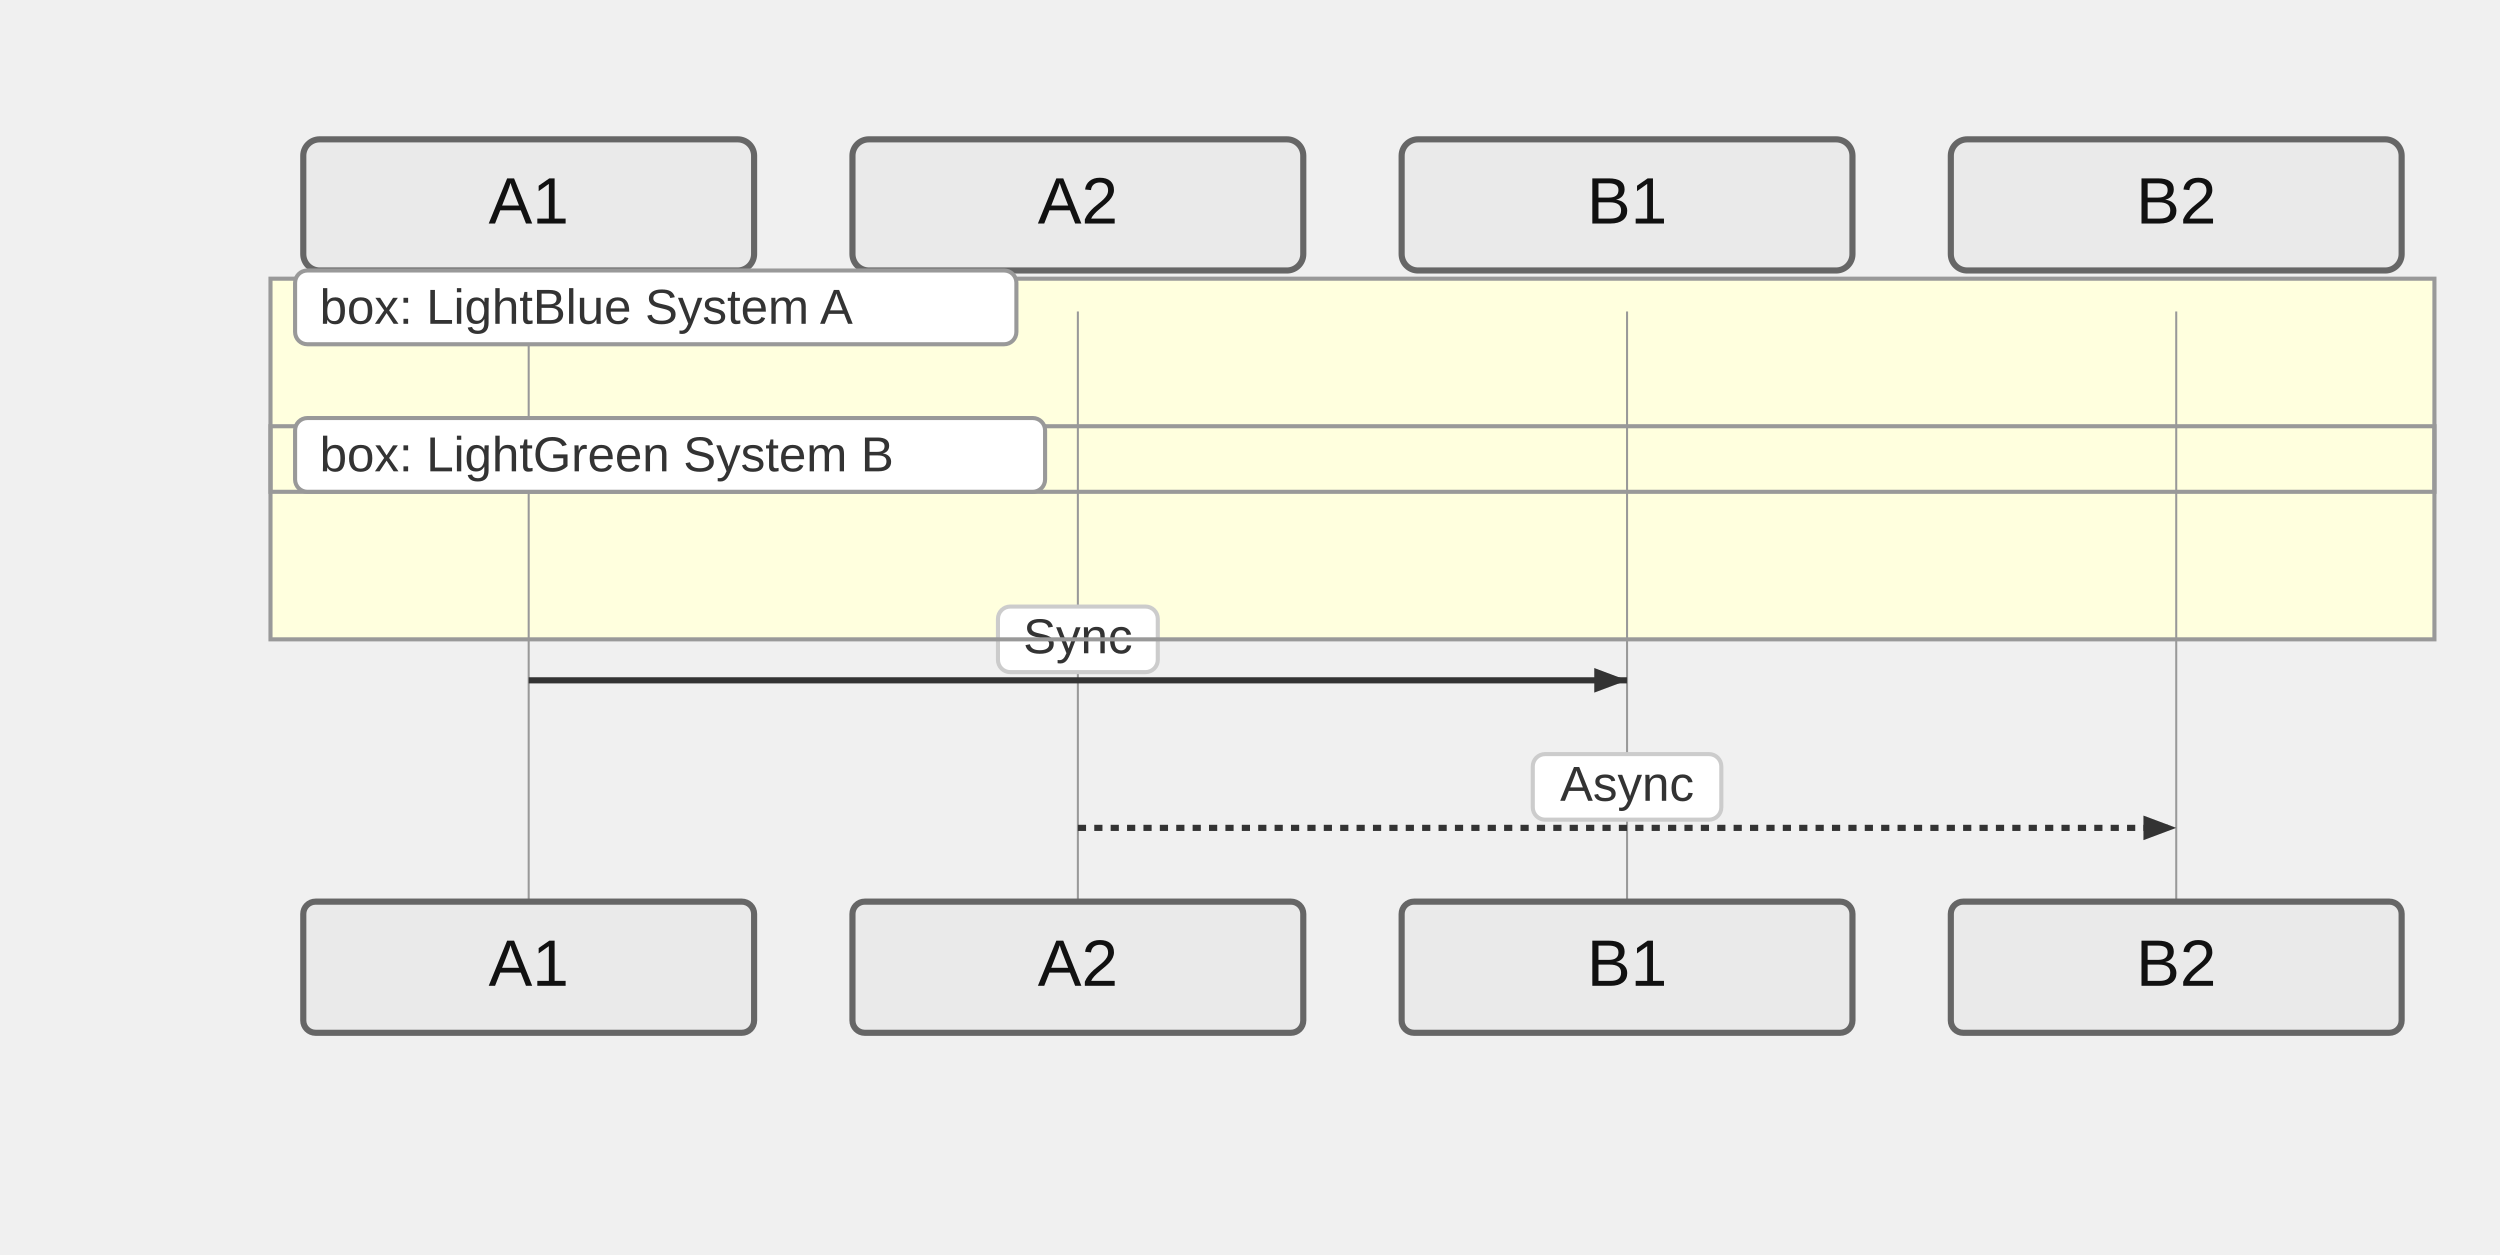
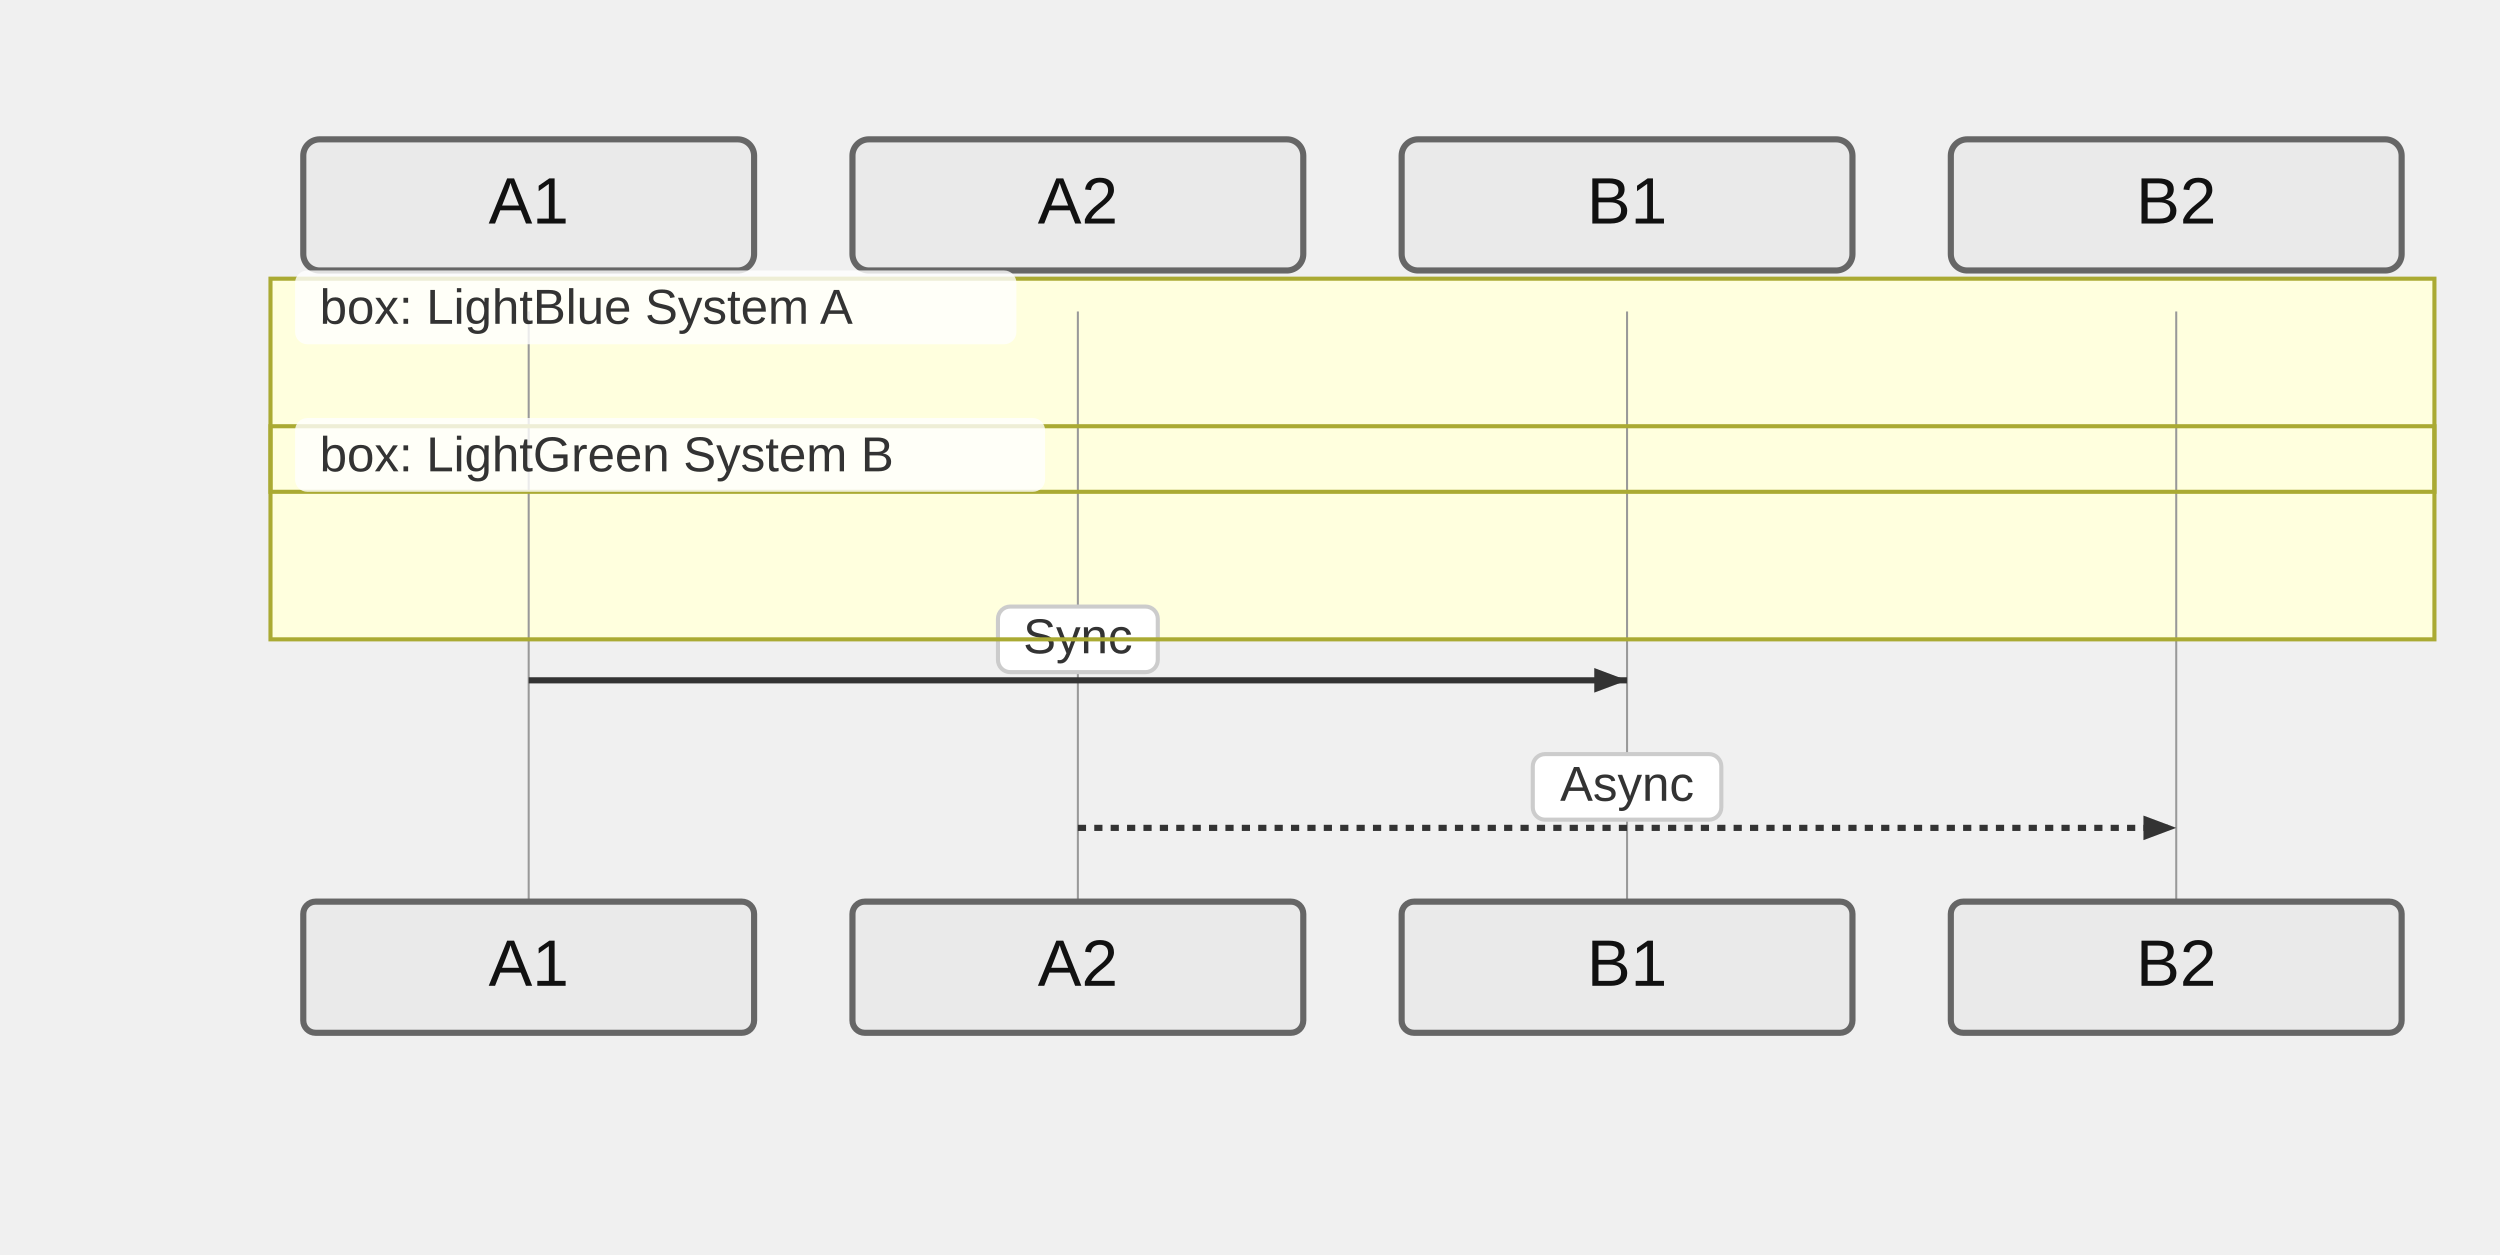
<svg xmlns="http://www.w3.org/2000/svg" width="610" height="306" viewBox="-50 -10 610 306">
  <style>
    .actor-rect { fill: #eaeaea; stroke: #666; stroke-width: 1.5px; }
    .actor-label { font-family: "Trebuchet MS", Verdana, Arial, sans-serif; font-size: 16px; fill: #111; }
    .lifeline { stroke: #999; stroke-width: 0.5px; }
    .activation { fill: #f4f4f4; stroke: #666; stroke-width: 1px; }
    .msg-line { stroke: #333; stroke-width: 1.5px; fill: none; }
    .msg-line.dotted { stroke-dasharray: 2 2; }
    .msg-line.thick { stroke-width: 3px; }
    .msg-label { font-family: "Trebuchet MS", Verdana, Arial, sans-serif; font-size: 12px; fill: #333; dominant-baseline: middle; }
    .msg-label-bg { fill: #ffffff; stroke: #cccccc; stroke-width: 1px; rx: 3; }
    .arrowhead { fill: #333; }
    .openhead { fill: none; stroke: #333; stroke-width: 1.5px; }
    .crosshead { stroke: #333; stroke-width: 1.5px; }
    .note { fill: #fff5ad; stroke: #aaaa33; stroke-width: 1px; }
    .note-text { font-family: "Trebuchet MS", Verdana, Arial, sans-serif; font-size: 12px; fill: #333; }
-     /* Align sequence block styling with flowchart clusters (rectangular corners) */
-     .group-frame, .cluster-border { fill: none; stroke: #999; stroke-width: 1px; }
-     .group-title, .cluster-label-text { font-family: Arial, sans-serif; font-size: 12px; fill: #333; }
-     .group-title-bg, .cluster-title-bg { fill: #ffffff; stroke: #999; stroke-width: 1px; rx: 3; }
+     /* Align sequence block styling exactly with flowchart clusters */
+     .group-frame { fill: none; stroke: #aaaa33; stroke-width: 1px; }
    .cluster-bg { fill: #ffffde; }
+     .cluster-border { fill: none; stroke: #aaaa33; stroke-width: 1px; }
+     .cluster-title-bg { fill: rgba(255,255,255,0.8); }
+     .cluster-label-text { fill: #333; font-family: Arial, sans-serif; font-size: 12px; }
  </style>
  <g class="actor" transform="translate(24,24)">
    <rect class="actor-rect" width="110" height="32" rx="4" fill="#eaeaea" stroke="#666" />
    <text class="actor-label" x="55" y="16" text-anchor="middle" dominant-baseline="middle">A1</text>
  </g>
  <g class="actor" transform="translate(158,24)">
    <rect class="actor-rect" width="110" height="32" rx="4" fill="#eaeaea" stroke="#666" />
    <text class="actor-label" x="55" y="16" text-anchor="middle" dominant-baseline="middle">A2</text>
  </g>
  <g class="actor" transform="translate(292,24)">
    <rect class="actor-rect" width="110" height="32" rx="4" fill="#eaeaea" stroke="#666" />
    <text class="actor-label" x="55" y="16" text-anchor="middle" dominant-baseline="middle">B1</text>
  </g>
  <g class="actor" transform="translate(426,24)">
    <rect class="actor-rect" width="110" height="32" rx="4" fill="#eaeaea" stroke="#666" />
    <text class="actor-label" x="55" y="16" text-anchor="middle" dominant-baseline="middle">B2</text>
  </g>
  <g class="cluster-bg-layer" transform="translate(16,58)">
    <rect class="cluster-bg" x="0" y="0" width="528" height="52" rx="0" />
  </g>
  <g class="cluster-bg-layer" transform="translate(16,94)">
    <rect class="cluster-bg" x="0" y="0" width="528" height="52" rx="0" />
  </g>
  <line class="lifeline" x1="79" y1="66" x2="79" y2="210" />
  <line class="lifeline" x1="213" y1="66" x2="213" y2="210" />
  <line class="lifeline" x1="347" y1="66" x2="347" y2="210" />
  <line class="lifeline" x1="481" y1="66" x2="481" y2="210" />
  <path class="msg-line solid" d="M 79 156 L 347 156" />
  <path d="M347,156 L339,159 L339,153 Z" fill="#333" />
  <rect class="msg-label-bg" x="193.5" y="138" width="39" height="16" rx="3" />
  <text class="msg-label" x="213" y="146" text-anchor="middle">Sync</text>
  <path class="msg-line dotted" d="M 213 192 L 481 192" />
  <path d="M481,192 L473,195 L473,189 Z" fill="#333" />
  <rect class="msg-label-bg" x="324" y="174" width="46" height="16" rx="3" />
  <text class="msg-label" x="347" y="182" text-anchor="middle">Async</text>
  <g class="cluster-overlay" transform="translate(16,58)">
    <rect class="cluster-border" x="0" y="0" width="528" height="52" rx="0" />
    <rect class="cluster-title-bg" x="6" y="-2" width="176" height="18" rx="3" />
    <text class="cluster-label-text" x="12" y="11" text-anchor="start">box: LightBlue System A</text>
  </g>
  <g class="cluster-overlay" transform="translate(16,94)">
    <rect class="cluster-border" x="0" y="0" width="528" height="52" rx="0" />
    <rect class="cluster-title-bg" x="6" y="-2" width="183" height="18" rx="3" />
    <text class="cluster-label-text" x="12" y="11" text-anchor="start">box: LightGreen System B</text>
  </g>
  <g class="actor" transform="translate(24,210)">
    <rect class="actor-rect" width="110" height="32" rx="3" fill="#eaeaea" stroke="#666" />
    <text class="actor-label" x="55" y="16" text-anchor="middle" dominant-baseline="middle">A1</text>
  </g>
  <g class="actor" transform="translate(158,210)">
    <rect class="actor-rect" width="110" height="32" rx="3" fill="#eaeaea" stroke="#666" />
    <text class="actor-label" x="55" y="16" text-anchor="middle" dominant-baseline="middle">A2</text>
  </g>
  <g class="actor" transform="translate(292,210)">
    <rect class="actor-rect" width="110" height="32" rx="3" fill="#eaeaea" stroke="#666" />
    <text class="actor-label" x="55" y="16" text-anchor="middle" dominant-baseline="middle">B1</text>
  </g>
  <g class="actor" transform="translate(426,210)">
    <rect class="actor-rect" width="110" height="32" rx="3" fill="#eaeaea" stroke="#666" />
    <text class="actor-label" x="55" y="16" text-anchor="middle" dominant-baseline="middle">B2</text>
  </g>
</svg>
